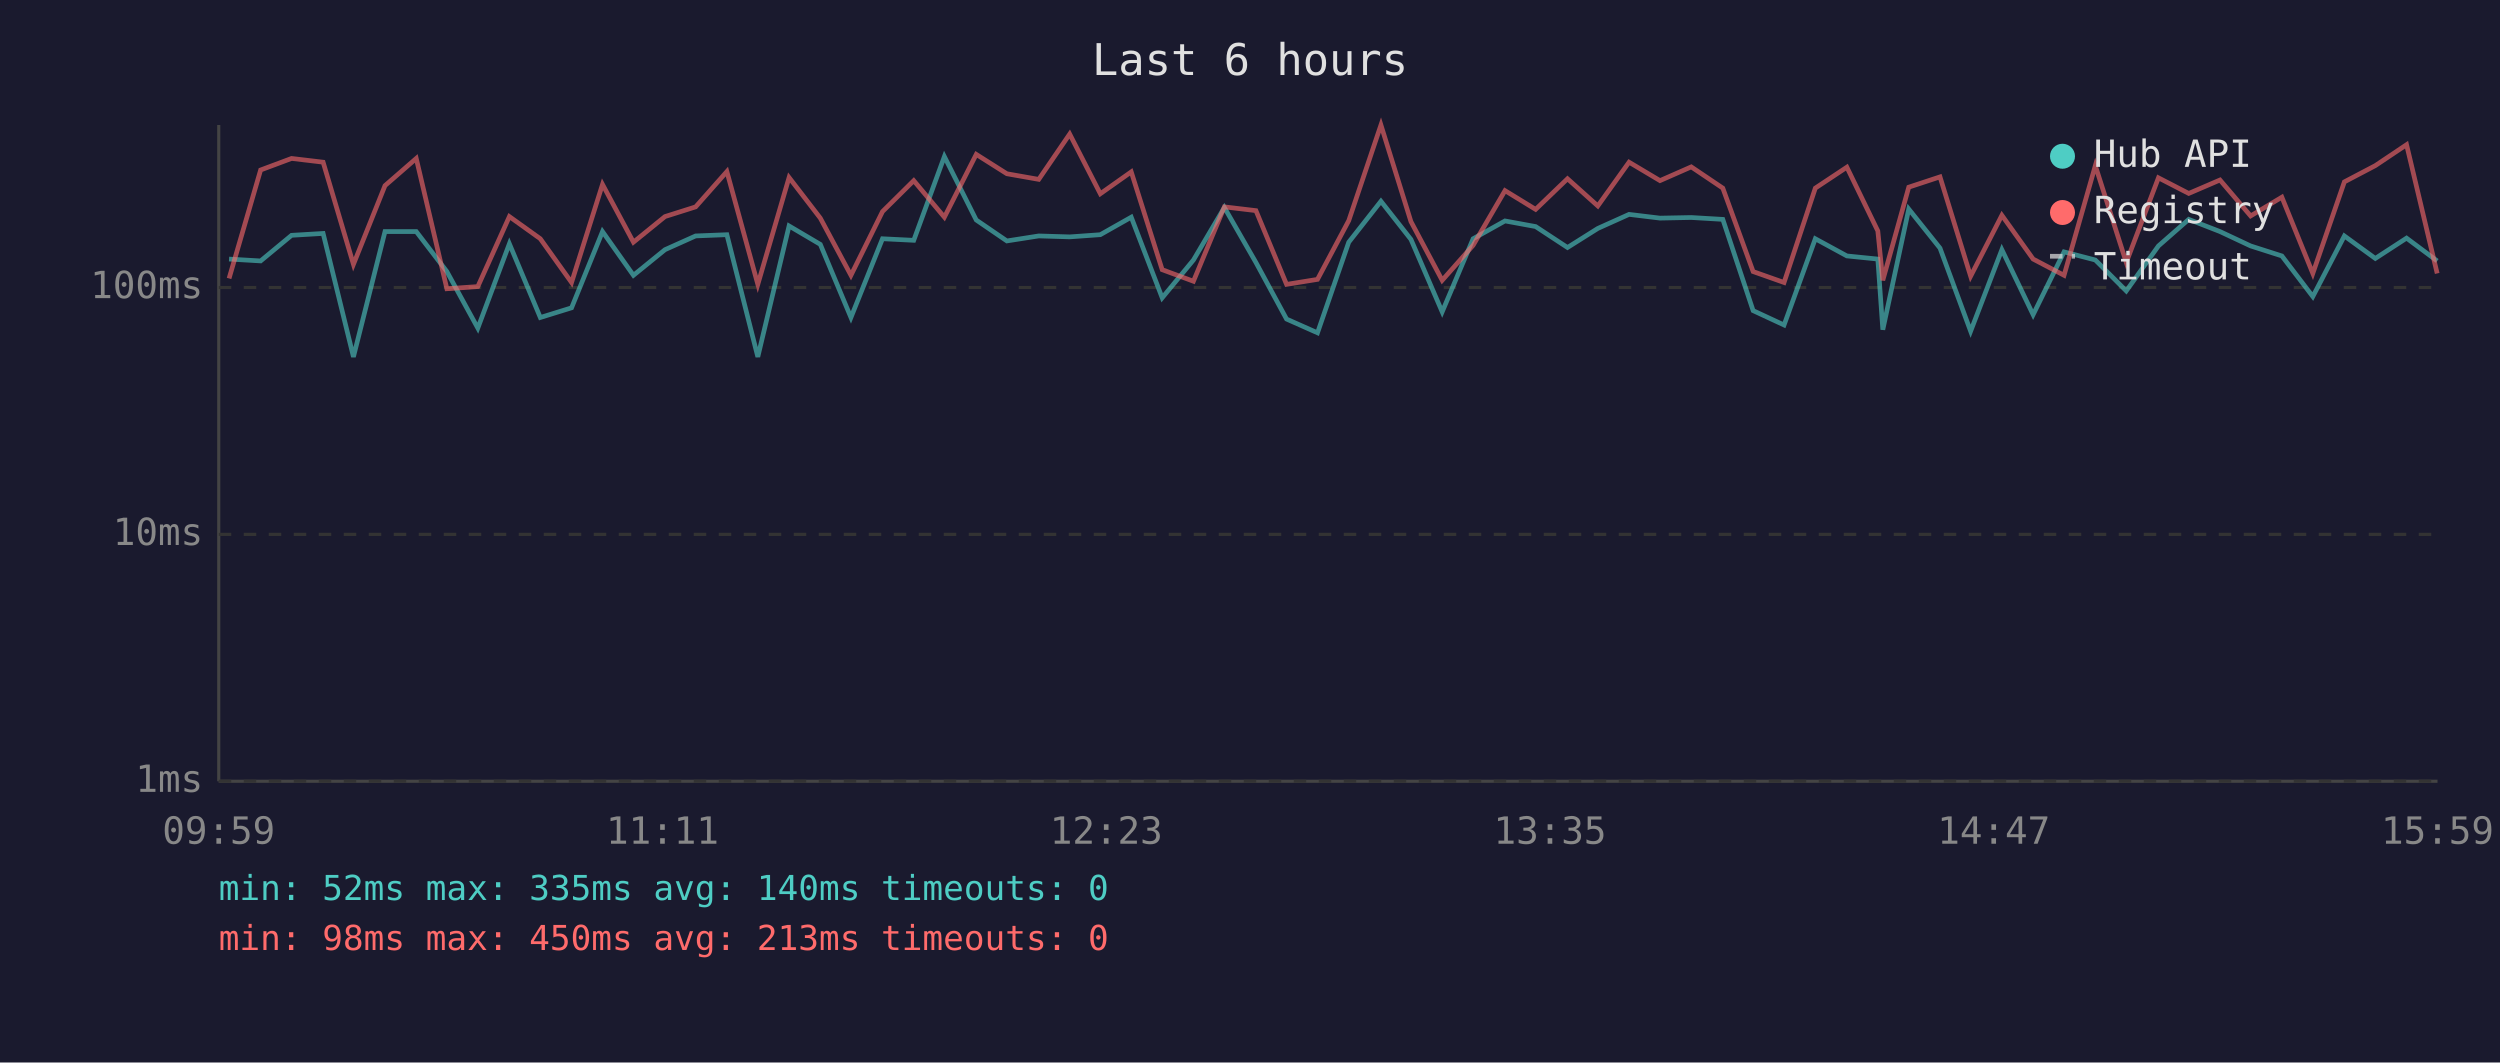
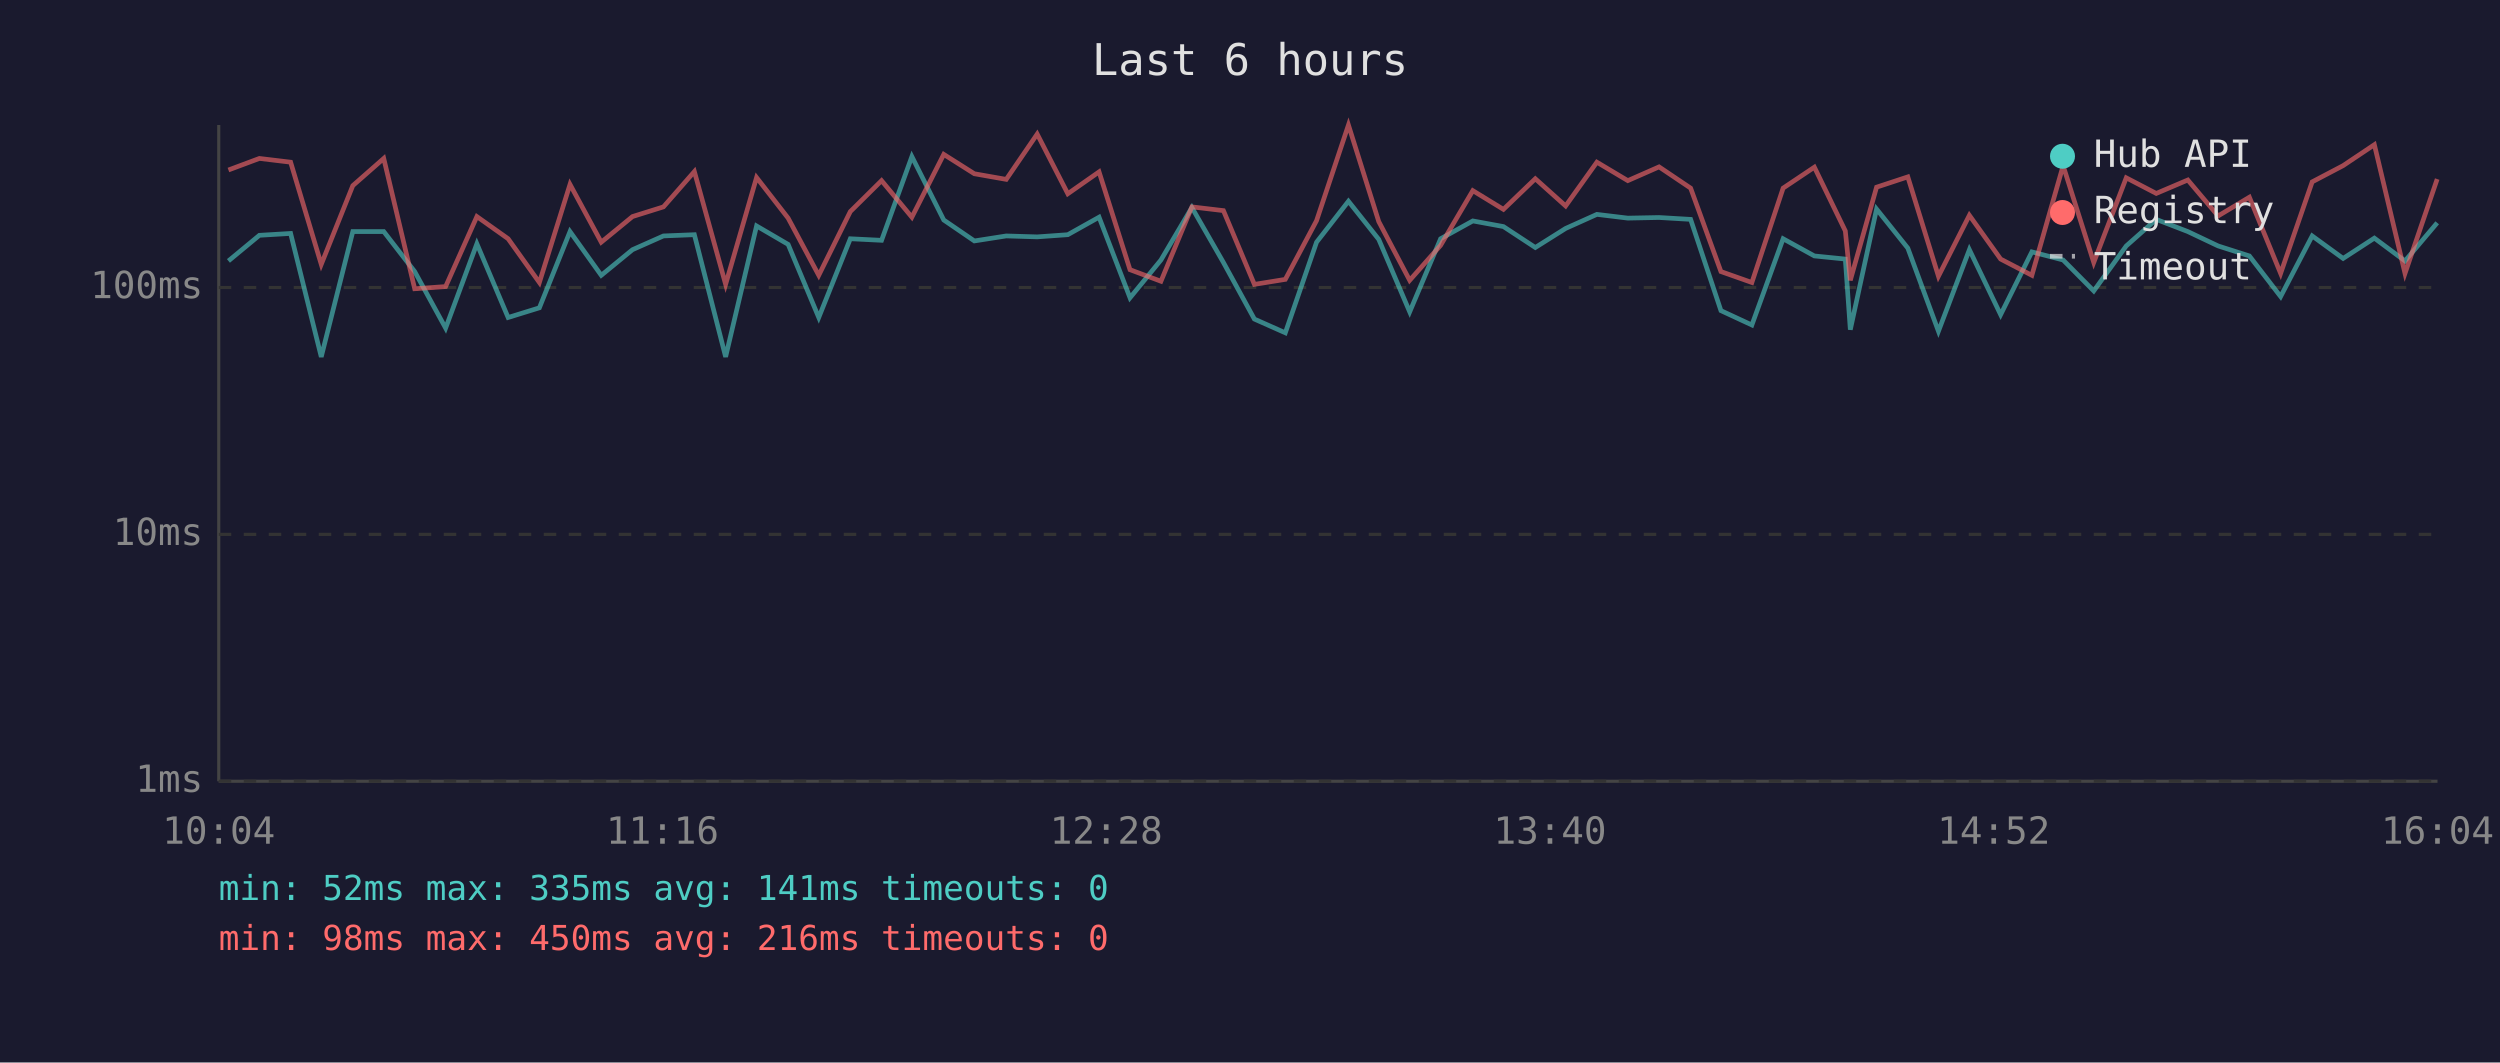
<svg xmlns="http://www.w3.org/2000/svg" viewBox="0 0 800 340" font-family="monospace" font-size="12">
  <rect width="800" height="340" fill="#1a1a2e" />
  <text x="400" y="24" fill="#e0e0e0" font-size="14" text-anchor="middle">Last 6 hours</text>
  <line x1="70" y1="40" x2="70" y2="250" stroke="#444" stroke-width="1" />
  <line x1="70" y1="250" x2="780" y2="250" stroke="#444" stroke-width="1" />
  <line x1="70" y1="250" x2="780" y2="250" stroke="#333" stroke-width="1" stroke-dasharray="4" />
  <text x="65" y="250" fill="#888" text-anchor="end" dominant-baseline="middle">1ms</text>
  <line x1="70" y1="171" x2="780" y2="171" stroke="#333" stroke-width="1" stroke-dasharray="4" />
  <text x="65" y="171" fill="#888" text-anchor="end" dominant-baseline="middle">10ms</text>
  <line x1="70" y1="92" x2="780" y2="92" stroke="#333" stroke-width="1" stroke-dasharray="4" />
  <text x="65" y="92" fill="#888" text-anchor="end" dominant-baseline="middle">100ms</text>
-   <text x="70" y="270" fill="#888" text-anchor="middle">09:59</text>
-   <text x="212" y="270" fill="#888" text-anchor="middle">11:11</text>
-   <text x="354" y="270" fill="#888" text-anchor="middle">12:23</text>
-   <text x="496" y="270" fill="#888" text-anchor="middle">13:35</text>
-   <text x="638" y="270" fill="#888" text-anchor="middle">14:47</text>
-   <text x="780" y="270" fill="#888" text-anchor="middle">15:59</text>
-   <polyline points="73.3,82.9 83.4,83.5 93.3,75.3 103.4,74.7 113.1,114.2 123.2,74.1 133.2,74.1 143.0,86.9 152.9,105.0 163.0,78.0 172.9,101.6 182.9,98.5 192.8,74.1 202.7,88.1 212.8,79.9 222.6,75.5 232.6,75.1 242.5,114.2 252.5,72.3 262.5,78.2 272.3,101.6 282.4,76.4 292.4,76.9 302.2,50.1 312.4,70.4 322.2,77.1 332.4,75.5 342.3,75.8 352.1,75.1 362.0,69.5 371.9,95.3 381.9,83.2 391.8,66.4 401.9,84.0 411.7,102.1 421.6,106.5 431.6,77.5 441.9,64.4 451.5,76.6 461.5,99.8 471.4,76.4 481.6,70.7 491.4,72.5 501.6,79.2 511.3,73.1 521.3,68.6 531.2,69.8 541.2,69.6 551.3,70.2 561.0,99.4 570.9,104.0 580.9,76.4 591.0,81.9 600.9,82.9 602.5,105.5 610.8,66.9 620.8,79.4 630.6,106.0 640.6,79.9 650.6,100.7 660.5,80.6 670.5,83.2 680.4,93.1 690.7,78.7 700.4,70.2 710.4,74.1 720.2,78.7 730.2,81.9 740.1,94.9 750.2,75.5 760.1,82.7 770.1,76.2 779.9,83.5" fill="none" stroke="#4ecdc4" stroke-width="1.5" opacity="0.6" />
-   <polyline points="73.3,89.1 83.4,54.4 93.3,50.7 103.4,51.9 113.1,84.6 123.2,59.4 133.2,50.7 143.0,92.4 152.9,91.7 163.0,69.3 172.9,76.4 182.9,90.4 192.8,59.0 202.7,77.5 212.8,69.3 222.6,66.2 232.6,54.9 242.5,91.0 252.5,56.8 262.5,69.8 272.3,88.1 282.4,67.7 292.4,57.8 302.2,69.5 312.4,49.4 322.2,55.6 332.4,57.4 342.3,42.9 352.1,62.0 362.0,55.0 371.9,86.3 381.9,90.0 391.8,66.2 401.9,67.4 411.7,91.0 421.6,89.4 431.6,70.6 441.9,40.0 451.5,70.9 461.5,89.7 471.4,78.5 481.6,61.0 491.4,67.0 501.6,57.2 511.3,65.9 521.3,51.9 531.2,57.8 541.2,53.4 551.3,60.2 561.0,86.9 570.9,90.4 580.9,60.2 591.0,53.5 600.9,73.9 602.5,89.7 610.8,59.9 620.8,56.6 630.6,88.4 640.6,68.9 650.6,82.9 660.5,88.1 670.5,53.0 680.4,84.0 690.7,56.9 700.4,61.9 710.4,57.6 720.2,69.1 730.2,63.1 740.1,87.5 750.2,58.2 760.1,53.0 770.1,46.3 779.9,87.5" fill="none" stroke="#ff6b6b" stroke-width="1.5" opacity="0.6" />
+   <text x="70" y="270" fill="#888" text-anchor="middle">10:04</text>
+   <text x="212" y="270" fill="#888" text-anchor="middle">11:16</text>
+   <text x="354" y="270" fill="#888" text-anchor="middle">12:28</text>
+   <text x="496" y="270" fill="#888" text-anchor="middle">13:40</text>
+   <text x="638" y="270" fill="#888" text-anchor="middle">14:52</text>
+   <text x="780" y="270" fill="#888" text-anchor="middle">16:04</text>
+   <polyline points="73.1,83.5 83.0,75.3 93.0,74.7 102.8,114.2 112.9,74.1 122.8,74.1 132.7,86.9 142.6,105.0 152.6,78.0 162.6,101.6 172.6,98.5 182.4,74.1 192.4,88.1 202.4,79.9 212.3,75.5 222.2,75.1 232.2,114.2 242.1,72.3 252.2,78.2 262.0,101.6 272.1,76.4 282.1,76.9 291.8,50.1 302.0,70.4 311.8,77.1 322.0,75.5 331.9,75.8 341.7,75.1 351.7,69.5 361.6,95.3 371.5,83.2 381.4,66.4 391.5,84.0 401.4,102.1 411.3,106.5 421.3,77.5 431.5,64.4 441.2,76.6 451.1,99.8 461.0,76.4 471.3,70.7 481.1,72.5 491.3,79.2 501.0,73.1 511.0,68.6 520.9,69.8 530.9,69.6 541.0,70.2 550.7,99.4 560.6,104.0 570.6,76.4 580.6,81.9 590.5,82.9 592.1,105.5 600.5,66.9 610.5,79.4 620.3,106.0 630.2,79.9 640.2,100.7 650.2,80.6 660.2,83.2 670.0,93.1 680.4,78.7 690.0,70.2 700.1,74.1 709.8,78.7 719.8,81.9 729.8,94.9 739.9,75.5 749.8,82.7 759.8,76.2 769.6,83.5 779.9,71.3" fill="none" stroke="#4ecdc4" stroke-width="1.5" opacity="0.6" />
+   <polyline points="73.1,54.4 83.0,50.7 93.0,51.9 102.8,84.6 112.9,59.4 122.8,50.7 132.7,92.4 142.6,91.7 152.6,69.3 162.6,76.4 172.6,90.4 182.4,59.0 192.4,77.5 202.4,69.3 212.3,66.2 222.2,54.9 232.2,91.0 242.1,56.8 252.2,69.8 262.0,88.1 272.1,67.7 282.1,57.8 291.8,69.5 302.0,49.4 311.8,55.6 322.0,57.4 331.9,42.9 341.7,62.0 351.7,55.0 361.6,86.3 371.5,90.0 381.4,66.2 391.5,67.4 401.4,91.0 411.3,89.4 421.3,70.6 431.5,40.0 441.2,70.9 451.1,89.7 461.0,78.5 471.3,61.0 481.1,67.0 491.3,57.2 501.0,65.9 511.0,51.9 520.9,57.8 530.9,53.4 541.0,60.2 550.7,86.9 560.6,90.4 570.6,60.2 580.6,53.5 590.5,73.9 592.1,89.7 600.5,59.9 610.5,56.6 620.3,88.4 630.2,68.9 640.2,82.9 650.2,88.1 660.2,53.0 670.0,84.0 680.4,56.9 690.0,61.9 700.1,57.6 709.8,69.1 719.8,63.1 729.8,87.5 739.9,58.2 749.8,53.0 759.8,46.3 769.6,87.5 779.9,57.3" fill="none" stroke="#ff6b6b" stroke-width="1.5" opacity="0.6" />
  <circle cx="660" cy="50" r="4" fill="#4ecdc4" />
  <text x="670" y="50" fill="#e0e0e0" dominant-baseline="middle">Hub API</text>
  <circle cx="660" cy="68" r="4" fill="#ff6b6b" />
  <text x="670" y="68" fill="#e0e0e0" dominant-baseline="middle">Registry</text>
  <line x1="656" y1="82" x2="664" y2="82" stroke="#e0e0e0" stroke-width="1.5" stroke-dasharray="4,3" opacity="0.7" />
  <text x="670" y="86" fill="#e0e0e0" dominant-baseline="middle">Timeout</text>
-   <text x="70" y="288" fill="#4ecdc4" font-size="11">min: 52ms  max: 335ms  avg: 140ms  timeouts: 0</text>
-   <text x="70" y="304" fill="#ff6b6b" font-size="11">min: 98ms  max: 450ms  avg: 213ms  timeouts: 0</text>
+   <text x="70" y="288" fill="#4ecdc4" font-size="11">min: 52ms  max: 335ms  avg: 141ms  timeouts: 0</text>
+   <text x="70" y="304" fill="#ff6b6b" font-size="11">min: 98ms  max: 450ms  avg: 216ms  timeouts: 0</text>
</svg>
